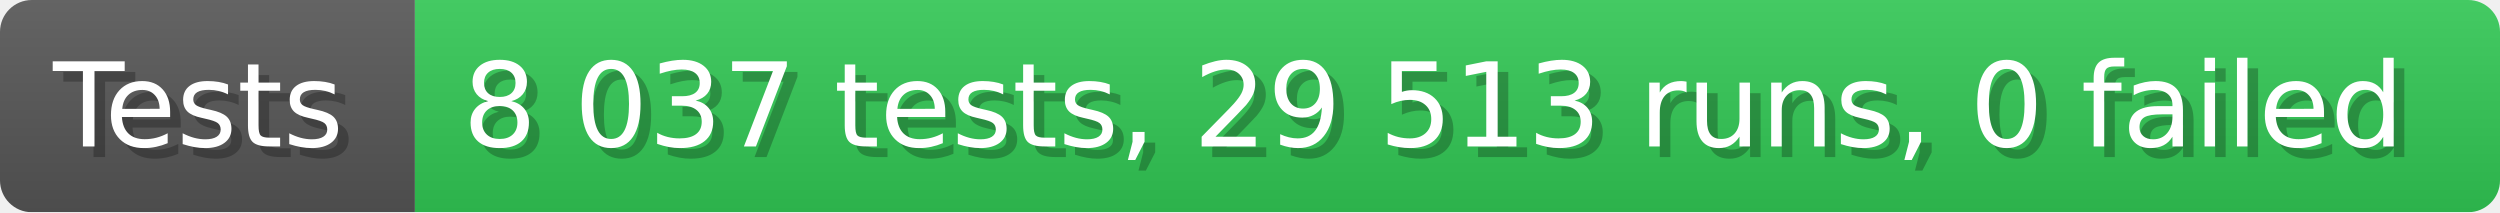
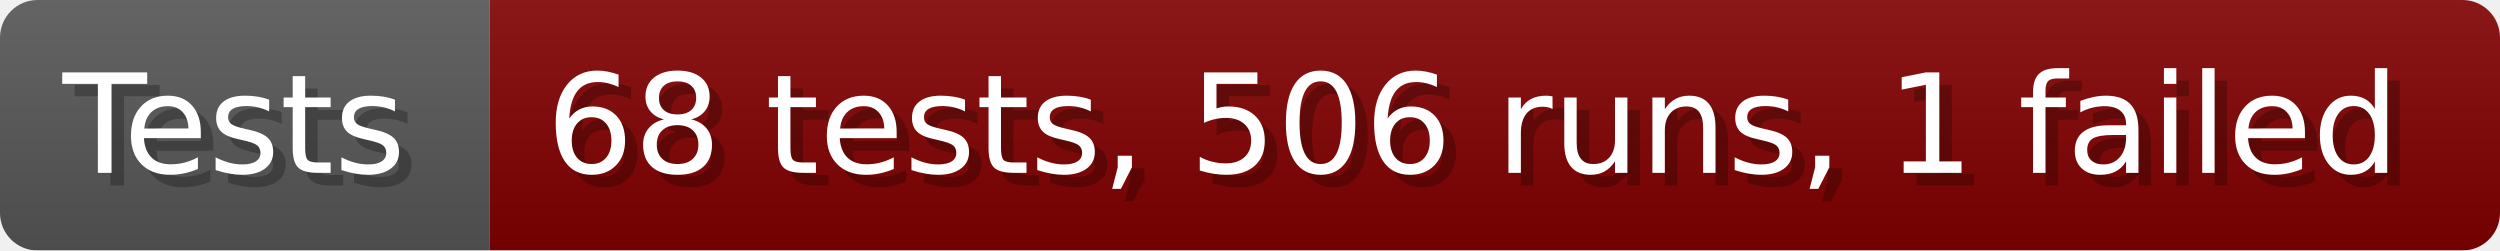
- <svg xmlns="http://www.w3.org/2000/svg" width="235.6" height="20" viewBox="0 0 2356 200" role="img" aria-label="Tests: 8 037 tests, 29 513 runs, 0 failed">
+ <svg xmlns="http://www.w3.org/2000/svg" width="199.6" height="20" viewBox="0 0 1996 200" role="img" aria-label="Tests: 68 tests, 506 runs, 1 failed">
  <linearGradient id="a" x2="0" y2="100%">
    <stop offset="0" stop-opacity=".1" stop-color="#EEE" />
    <stop offset="1" stop-opacity=".1" />
  </linearGradient>
  <mask id="m">
-     <rect width="2356" height="200" rx="30" fill="#FFF" />
+     <rect width="1996" height="200" rx="30" fill="#FFF" />
  </mask>
  <g mask="url(#m)">
    <rect width="391" height="200" fill="#555" />
-     <rect width="1965" height="200" fill="#31c653" x="391" />
-     <rect width="2356" height="200" fill="url(#a)" />
+     <rect width="1605" height="200" fill="#800000" x="391" />
+     <rect width="1996" height="200" fill="url(#a)" />
  </g>
  <g aria-hidden="true" fill="#fff" text-anchor="start" font-family="Verdana,DejaVu Sans,sans-serif" font-size="110">
    <text x="60" y="148" textLength="291" fill="#000" opacity="0.25">Tests</text>
    <text x="50" y="138" textLength="291">Tests</text>
-     <text x="446" y="148" textLength="1865" fill="#000" opacity="0.25">8 037 tests, 29 513 runs, 0 failed</text>
-     <text x="436" y="138" textLength="1865">8 037 tests, 29 513 runs, 0 failed</text>
+     <text x="446" y="148" textLength="1505" fill="#000" opacity="0.25">68 tests, 506 runs, 1 failed</text>
+     <text x="436" y="138" textLength="1505">68 tests, 506 runs, 1 failed</text>
  </g>
</svg>
